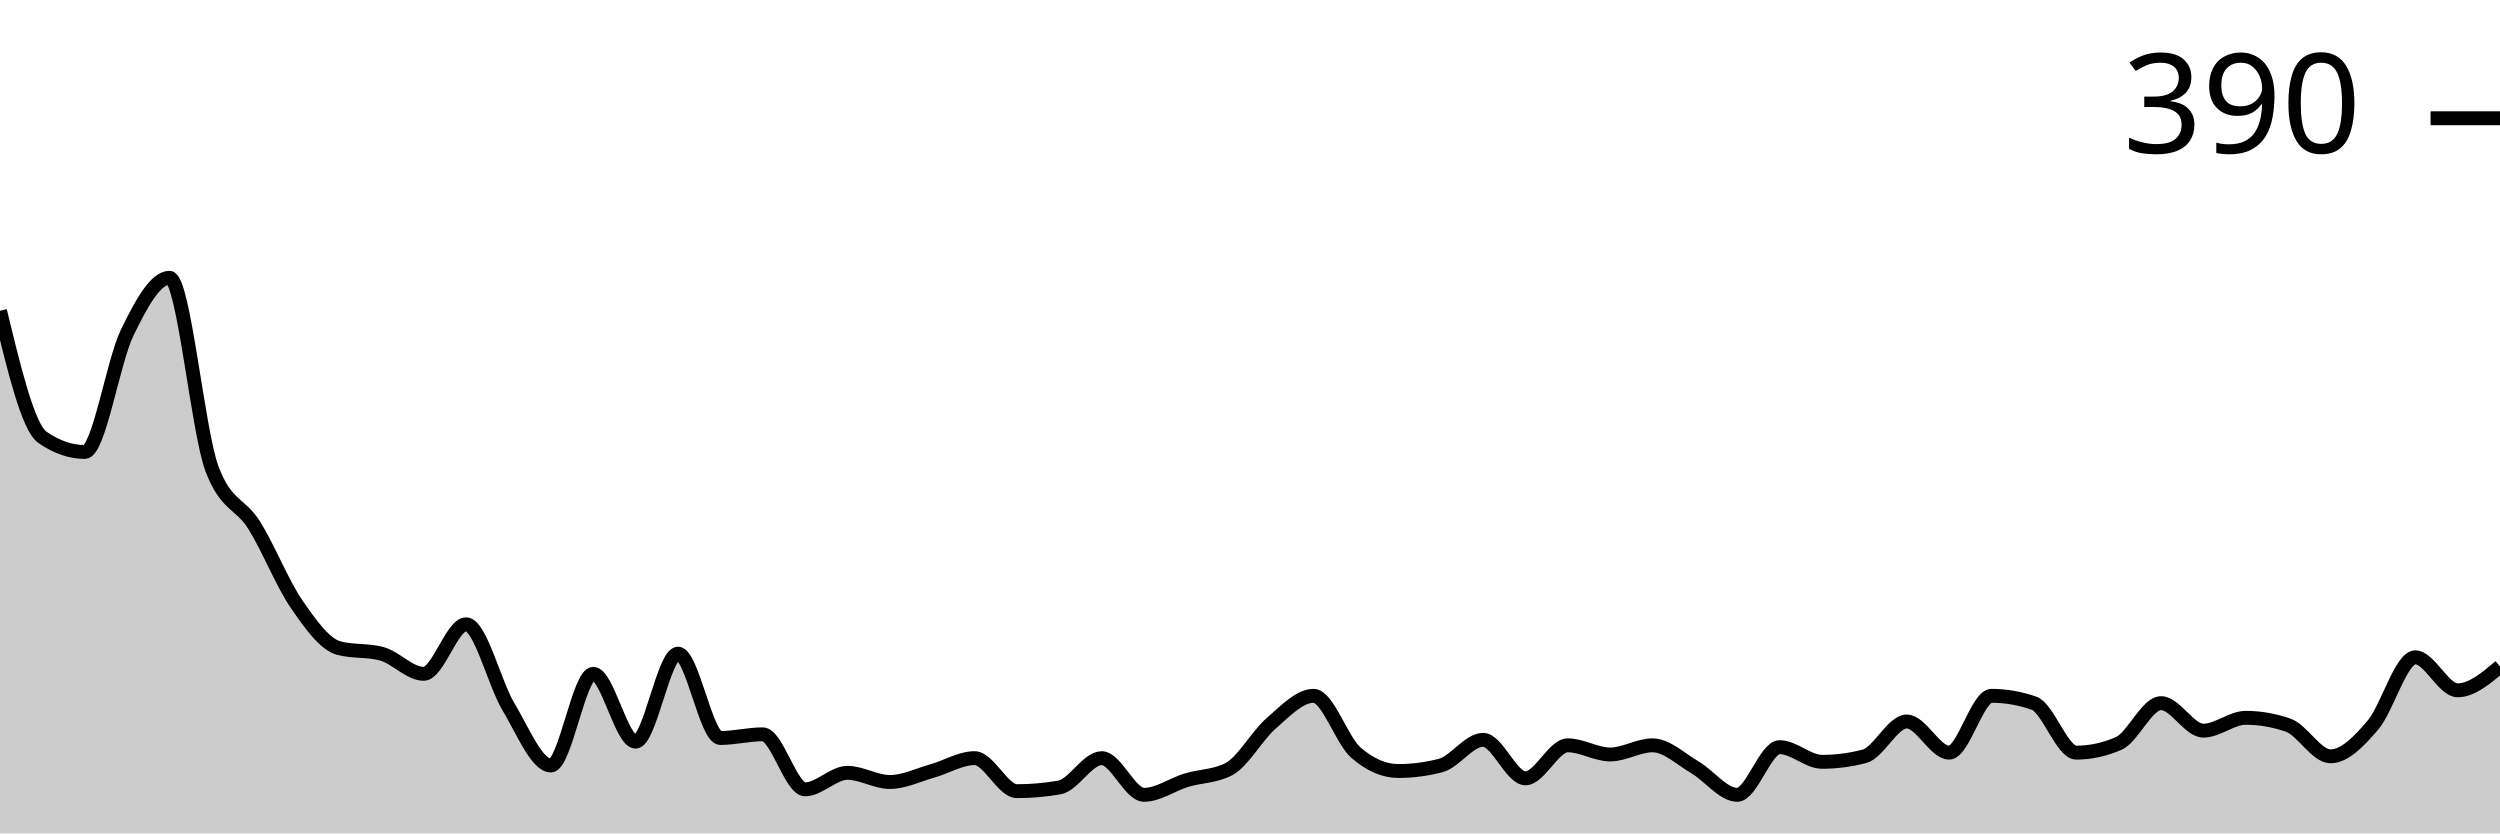
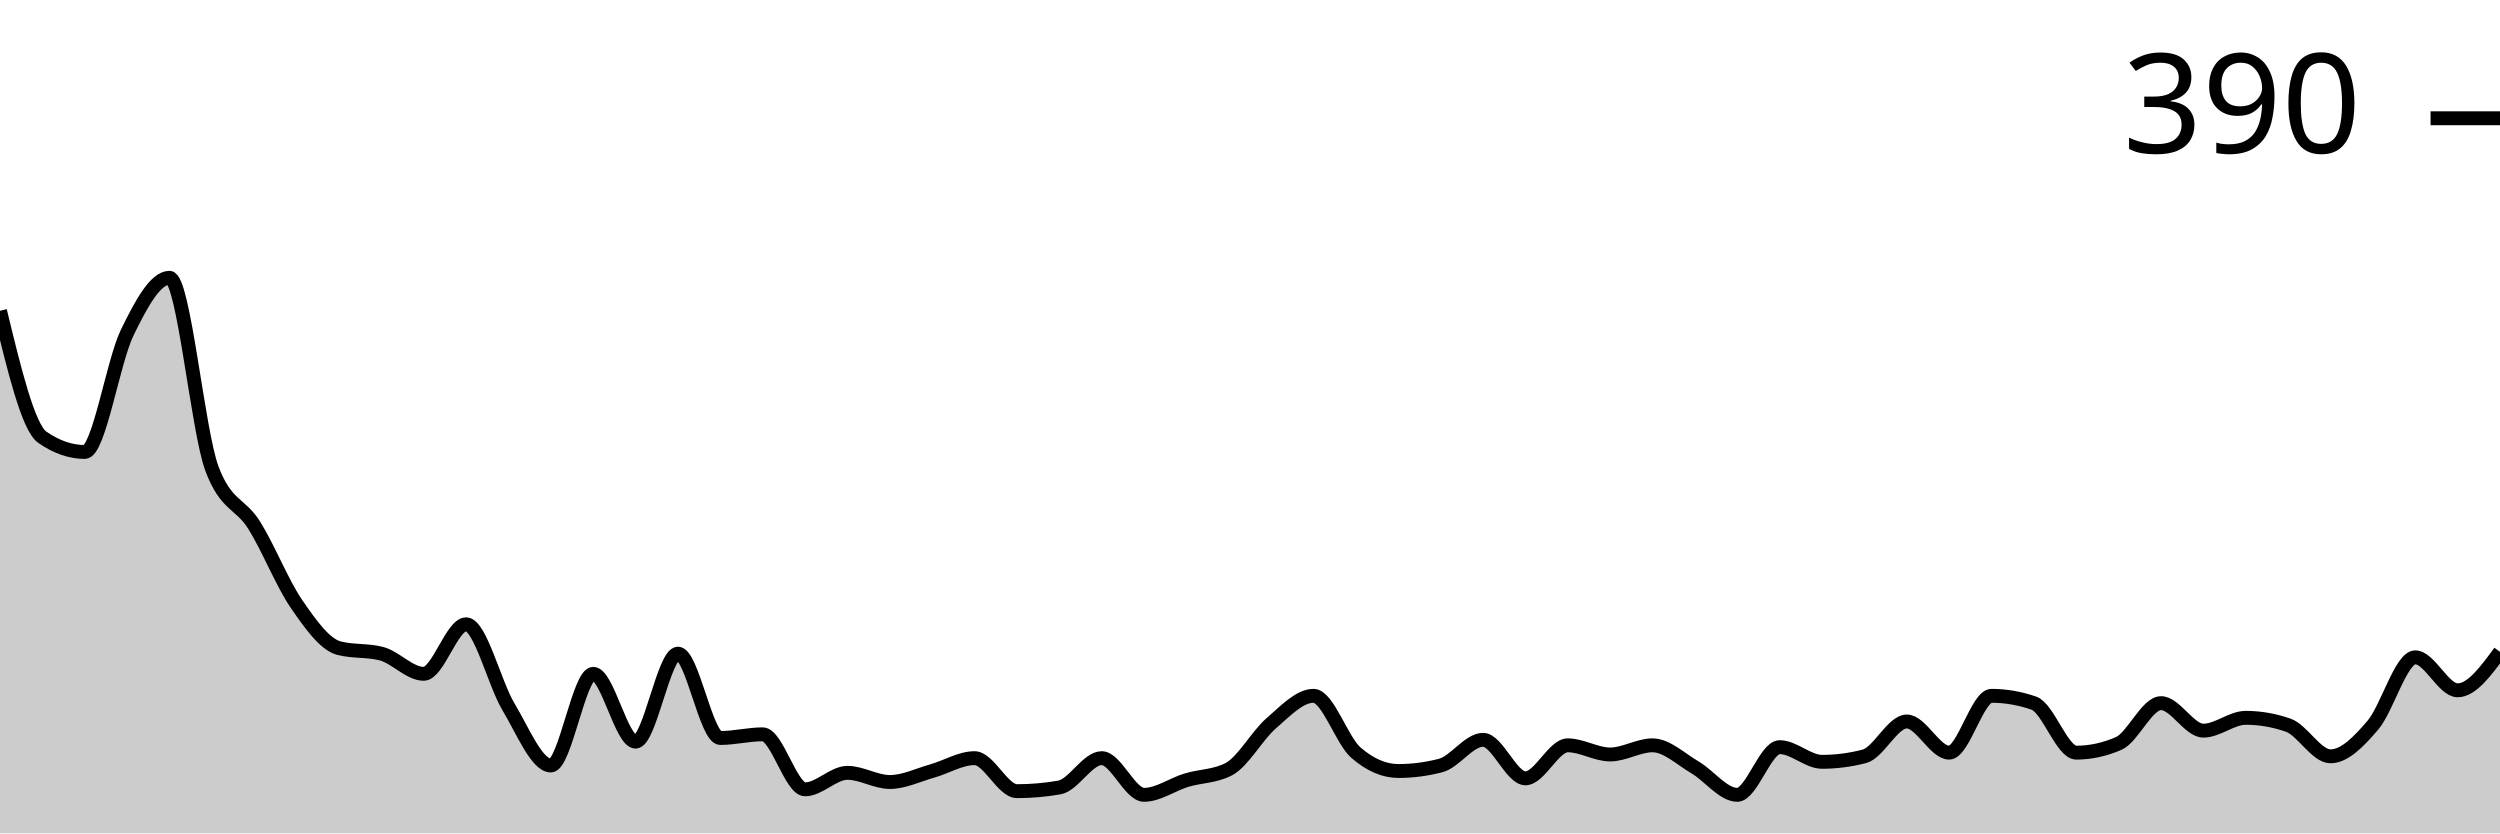
<svg xmlns="http://www.w3.org/2000/svg" viewBox="0 0 180 60">
  <g transform="translate(0,20)">
-     <path class="area" fill="rgba(0, 0, 0, 0.2)" d="M0,2.376C1.017,6.579,2.034,10.781,3.051,11.485C4.068,12.189,5.085,12.541,6.102,12.541C7.119,12.541,8.136,6.051,9.153,3.96C10.169,1.87,11.186,0,12.203,0C13.22,0,14.237,11.001,15.254,13.729C16.271,16.458,17.288,16.194,18.305,17.822C19.322,19.45,20.339,22.024,21.356,23.498C22.373,24.972,23.39,26.403,24.407,26.667C25.424,26.931,26.441,26.799,27.458,27.063C28.475,27.327,29.492,28.515,30.508,28.515C31.525,28.515,32.542,24.95,33.559,24.95C34.576,24.95,35.593,29.197,36.61,30.891C37.627,32.585,38.644,35.116,39.661,35.116C40.678,35.116,41.695,28.515,42.712,28.515C43.729,28.515,44.746,33.399,45.763,33.399C46.78,33.399,47.797,27.063,48.814,27.063C49.831,27.063,50.847,33.135,51.864,33.135C52.881,33.135,53.898,32.871,54.915,32.871C55.932,32.871,56.949,36.832,57.966,36.832C58.983,36.832,60,35.644,61.017,35.644C62.034,35.644,63.051,36.304,64.068,36.304C65.085,36.304,66.102,35.798,67.119,35.512C68.136,35.226,69.153,34.587,70.169,34.587C71.186,34.587,72.203,36.964,73.22,36.964C74.237,36.964,75.254,36.876,76.271,36.7C77.288,36.524,78.305,34.587,79.322,34.587C80.339,34.587,81.356,37.228,82.373,37.228C83.39,37.228,84.407,36.48,85.424,36.172C86.441,35.864,87.458,35.908,88.475,35.38C89.492,34.851,90.508,32.959,91.525,32.079C92.542,31.199,93.559,30.099,94.576,30.099C95.593,30.099,96.61,33.311,97.627,34.191C98.644,35.072,99.661,35.512,100.678,35.512C101.695,35.512,102.712,35.38,103.729,35.116C104.746,34.851,105.763,33.267,106.78,33.267C107.797,33.267,108.814,36.04,109.831,36.04C110.847,36.04,111.864,33.663,112.881,33.663C113.898,33.663,114.915,34.323,115.932,34.323C116.949,34.323,117.966,33.663,118.983,33.663C120,33.663,121.017,34.653,122.034,35.248C123.051,35.842,124.068,37.228,125.085,37.228C126.102,37.228,127.119,33.795,128.136,33.795C129.153,33.795,130.169,34.851,131.186,34.851C132.203,34.851,133.22,34.719,134.237,34.455C135.254,34.191,136.271,31.947,137.288,31.947C138.305,31.947,139.322,34.191,140.339,34.191C141.356,34.191,142.373,30.099,143.39,30.099C144.407,30.099,145.424,30.275,146.441,30.627C147.458,30.979,148.475,34.191,149.492,34.191C150.508,34.191,151.525,33.971,152.542,33.531C153.559,33.091,154.576,30.627,155.593,30.627C156.61,30.627,157.627,32.607,158.644,32.607C159.661,32.607,160.678,31.683,161.695,31.683C162.712,31.683,163.729,31.859,164.746,32.211C165.763,32.563,166.78,34.455,167.797,34.455C168.814,34.455,169.831,33.399,170.847,32.211C171.864,31.023,172.881,27.327,173.898,27.327C174.915,27.327,175.932,29.703,176.949,29.703C177.966,29.703,178.983,28.845,180,27.987L180,40C178.983,40,177.966,40,176.949,40C175.932,40,174.915,40,173.898,40C172.881,40,171.864,40,170.847,40C169.831,40,168.814,40,167.797,40C166.78,40,165.763,40,164.746,40C163.729,40,162.712,40,161.695,40C160.678,40,159.661,40,158.644,40C157.627,40,156.61,40,155.593,40C154.576,40,153.559,40,152.542,40C151.525,40,150.508,40,149.492,40C148.475,40,147.458,40,146.441,40C145.424,40,144.407,40,143.39,40C142.373,40,141.356,40,140.339,40C139.322,40,138.305,40,137.288,40C136.271,40,135.254,40,134.237,40C133.22,40,132.203,40,131.186,40C130.169,40,129.153,40,128.136,40C127.119,40,126.102,40,125.085,40C124.068,40,123.051,40,122.034,40C121.017,40,120,40,118.983,40C117.966,40,116.949,40,115.932,40C114.915,40,113.898,40,112.881,40C111.864,40,110.847,40,109.831,40C108.814,40,107.797,40,106.78,40C105.763,40,104.746,40,103.729,40C102.712,40,101.695,40,100.678,40C99.661,40,98.644,40,97.627,40C96.61,40,95.593,40,94.576,40C93.559,40,92.542,40,91.525,40C90.508,40,89.492,40,88.475,40C87.458,40,86.441,40,85.424,40C84.407,40,83.39,40,82.373,40C81.356,40,80.339,40,79.322,40C78.305,40,77.288,40,76.271,40C75.254,40,74.237,40,73.22,40C72.203,40,71.186,40,70.169,40C69.153,40,68.136,40,67.119,40C66.102,40,65.085,40,64.068,40C63.051,40,62.034,40,61.017,40C60,40,58.983,40,57.966,40C56.949,40,55.932,40,54.915,40C53.898,40,52.881,40,51.864,40C50.847,40,49.831,40,48.814,40C47.797,40,46.78,40,45.763,40C44.746,40,43.729,40,42.712,40C41.695,40,40.678,40,39.661,40C38.644,40,37.627,40,36.61,40C35.593,40,34.576,40,33.559,40C32.542,40,31.525,40,30.508,40C29.492,40,28.475,40,27.458,40C26.441,40,25.424,40,24.407,40C23.39,40,22.373,40,21.356,40C20.339,40,19.322,40,18.305,40C17.288,40,16.271,40,15.254,40C14.237,40,13.22,40,12.203,40C11.186,40,10.169,40,9.153,40C8.136,40,7.119,40,6.102,40C5.085,40,4.068,40,3.051,40C2.034,40,1.017,40,0,40Z" />
-     <path class="line" stroke="black" fill="none" d="M0,2.376C1.017,6.579,2.034,10.781,3.051,11.485C4.068,12.189,5.085,12.541,6.102,12.541C7.119,12.541,8.136,6.051,9.153,3.96C10.169,1.87,11.186,0,12.203,0C13.22,0,14.237,11.001,15.254,13.729C16.271,16.458,17.288,16.194,18.305,17.822C19.322,19.45,20.339,22.024,21.356,23.498C22.373,24.972,23.39,26.403,24.407,26.667C25.424,26.931,26.441,26.799,27.458,27.063C28.475,27.327,29.492,28.515,30.508,28.515C31.525,28.515,32.542,24.95,33.559,24.95C34.576,24.95,35.593,29.197,36.61,30.891C37.627,32.585,38.644,35.116,39.661,35.116C40.678,35.116,41.695,28.515,42.712,28.515C43.729,28.515,44.746,33.399,45.763,33.399C46.78,33.399,47.797,27.063,48.814,27.063C49.831,27.063,50.847,33.135,51.864,33.135C52.881,33.135,53.898,32.871,54.915,32.871C55.932,32.871,56.949,36.832,57.966,36.832C58.983,36.832,60,35.644,61.017,35.644C62.034,35.644,63.051,36.304,64.068,36.304C65.085,36.304,66.102,35.798,67.119,35.512C68.136,35.226,69.153,34.587,70.169,34.587C71.186,34.587,72.203,36.964,73.22,36.964C74.237,36.964,75.254,36.876,76.271,36.7C77.288,36.524,78.305,34.587,79.322,34.587C80.339,34.587,81.356,37.228,82.373,37.228C83.39,37.228,84.407,36.48,85.424,36.172C86.441,35.864,87.458,35.908,88.475,35.38C89.492,34.851,90.508,32.959,91.525,32.079C92.542,31.199,93.559,30.099,94.576,30.099C95.593,30.099,96.61,33.311,97.627,34.191C98.644,35.072,99.661,35.512,100.678,35.512C101.695,35.512,102.712,35.38,103.729,35.116C104.746,34.851,105.763,33.267,106.78,33.267C107.797,33.267,108.814,36.04,109.831,36.04C110.847,36.04,111.864,33.663,112.881,33.663C113.898,33.663,114.915,34.323,115.932,34.323C116.949,34.323,117.966,33.663,118.983,33.663C120,33.663,121.017,34.653,122.034,35.248C123.051,35.842,124.068,37.228,125.085,37.228C126.102,37.228,127.119,33.795,128.136,33.795C129.153,33.795,130.169,34.851,131.186,34.851C132.203,34.851,133.22,34.719,134.237,34.455C135.254,34.191,136.271,31.947,137.288,31.947C138.305,31.947,139.322,34.191,140.339,34.191C141.356,34.191,142.373,30.099,143.39,30.099C144.407,30.099,145.424,30.275,146.441,30.627C147.458,30.979,148.475,34.191,149.492,34.191C150.508,34.191,151.525,33.971,152.542,33.531C153.559,33.091,154.576,30.627,155.593,30.627C156.61,30.627,157.627,32.607,158.644,32.607C159.661,32.607,160.678,31.683,161.695,31.683C162.712,31.683,163.729,31.859,164.746,32.211C165.763,32.563,166.78,34.455,167.797,34.455C168.814,34.455,169.831,33.399,170.847,32.211C171.864,31.023,172.881,27.327,173.898,27.327C174.915,27.327,175.932,29.703,176.949,29.703C177.966,29.703,178.983,28.845,180,27.987" />
+     <path class="area" fill="rgba(0, 0, 0, 0.2)" d="M0,2.376C1.017,6.579,2.034,10.781,3.051,11.485C4.068,12.189,5.085,12.541,6.102,12.541C7.119,12.541,8.136,6.051,9.153,3.96C10.169,1.87,11.186,0,12.203,0C13.22,0,14.237,11.001,15.254,13.729C16.271,16.458,17.288,16.194,18.305,17.822C19.322,19.45,20.339,22.024,21.356,23.498C22.373,24.972,23.39,26.403,24.407,26.667C25.424,26.931,26.441,26.799,27.458,27.063C28.475,27.327,29.492,28.515,30.508,28.515C31.525,28.515,32.542,24.95,33.559,24.95C34.576,24.95,35.593,29.197,36.61,30.891C37.627,32.585,38.644,35.116,39.661,35.116C40.678,35.116,41.695,28.515,42.712,28.515C43.729,28.515,44.746,33.399,45.763,33.399C46.78,33.399,47.797,27.063,48.814,27.063C49.831,27.063,50.847,33.135,51.864,33.135C52.881,33.135,53.898,32.871,54.915,32.871C55.932,32.871,56.949,36.832,57.966,36.832C58.983,36.832,60,35.644,61.017,35.644C62.034,35.644,63.051,36.304,64.068,36.304C65.085,36.304,66.102,35.798,67.119,35.512C68.136,35.226,69.153,34.587,70.169,34.587C71.186,34.587,72.203,36.964,73.22,36.964C74.237,36.964,75.254,36.876,76.271,36.7C77.288,36.524,78.305,34.587,79.322,34.587C80.339,34.587,81.356,37.228,82.373,37.228C83.39,37.228,84.407,36.48,85.424,36.172C86.441,35.864,87.458,35.908,88.475,35.38C89.492,34.851,90.508,32.959,91.525,32.079C92.542,31.199,93.559,30.099,94.576,30.099C95.593,30.099,96.61,33.311,97.627,34.191C98.644,35.072,99.661,35.512,100.678,35.512C101.695,35.512,102.712,35.38,103.729,35.116C104.746,34.851,105.763,33.267,106.78,33.267C107.797,33.267,108.814,36.04,109.831,36.04C110.847,36.04,111.864,33.663,112.881,33.663C113.898,33.663,114.915,34.323,115.932,34.323C116.949,34.323,117.966,33.663,118.983,33.663C120,33.663,121.017,34.653,122.034,35.248C123.051,35.842,124.068,37.228,125.085,37.228C126.102,37.228,127.119,33.795,128.136,33.795C129.153,33.795,130.169,34.851,131.186,34.851C132.203,34.851,133.22,34.719,134.237,34.455C135.254,34.191,136.271,31.947,137.288,31.947C138.305,31.947,139.322,34.191,140.339,34.191C141.356,34.191,142.373,30.099,143.39,30.099C144.407,30.099,145.424,30.275,146.441,30.627C147.458,30.979,148.475,34.191,149.492,34.191C150.508,34.191,151.525,33.971,152.542,33.531C153.559,33.091,154.576,30.627,155.593,30.627C156.61,30.627,157.627,32.607,158.644,32.607C159.661,32.607,160.678,31.683,161.695,31.683C162.712,31.683,163.729,31.859,164.746,32.211C165.763,32.563,166.78,34.455,167.797,34.455C168.814,34.455,169.831,33.399,170.847,32.211C171.864,31.023,172.881,27.327,173.898,27.327C174.915,27.327,175.932,29.703,176.949,29.703C177.966,29.703,178.983,28.317,180,26.931L180,40C178.983,40,177.966,40,176.949,40C175.932,40,174.915,40,173.898,40C172.881,40,171.864,40,170.847,40C169.831,40,168.814,40,167.797,40C166.78,40,165.763,40,164.746,40C163.729,40,162.712,40,161.695,40C160.678,40,159.661,40,158.644,40C157.627,40,156.61,40,155.593,40C154.576,40,153.559,40,152.542,40C151.525,40,150.508,40,149.492,40C148.475,40,147.458,40,146.441,40C145.424,40,144.407,40,143.39,40C142.373,40,141.356,40,140.339,40C139.322,40,138.305,40,137.288,40C136.271,40,135.254,40,134.237,40C133.22,40,132.203,40,131.186,40C130.169,40,129.153,40,128.136,40C127.119,40,126.102,40,125.085,40C124.068,40,123.051,40,122.034,40C121.017,40,120,40,118.983,40C117.966,40,116.949,40,115.932,40C114.915,40,113.898,40,112.881,40C111.864,40,110.847,40,109.831,40C108.814,40,107.797,40,106.78,40C105.763,40,104.746,40,103.729,40C102.712,40,101.695,40,100.678,40C99.661,40,98.644,40,97.627,40C96.61,40,95.593,40,94.576,40C93.559,40,92.542,40,91.525,40C90.508,40,89.492,40,88.475,40C87.458,40,86.441,40,85.424,40C84.407,40,83.39,40,82.373,40C81.356,40,80.339,40,79.322,40C78.305,40,77.288,40,76.271,40C75.254,40,74.237,40,73.22,40C72.203,40,71.186,40,70.169,40C69.153,40,68.136,40,67.119,40C66.102,40,65.085,40,64.068,40C63.051,40,62.034,40,61.017,40C60,40,58.983,40,57.966,40C56.949,40,55.932,40,54.915,40C53.898,40,52.881,40,51.864,40C50.847,40,49.831,40,48.814,40C47.797,40,46.78,40,45.763,40C44.746,40,43.729,40,42.712,40C41.695,40,40.678,40,39.661,40C38.644,40,37.627,40,36.61,40C35.593,40,34.576,40,33.559,40C32.542,40,31.525,40,30.508,40C29.492,40,28.475,40,27.458,40C26.441,40,25.424,40,24.407,40C23.39,40,22.373,40,21.356,40C20.339,40,19.322,40,18.305,40C17.288,40,16.271,40,15.254,40C14.237,40,13.22,40,12.203,40C11.186,40,10.169,40,9.153,40C8.136,40,7.119,40,6.102,40C5.085,40,4.068,40,3.051,40C2.034,40,1.017,40,0,40Z" />
+     <path class="line" stroke="black" fill="none" d="M0,2.376C1.017,6.579,2.034,10.781,3.051,11.485C4.068,12.189,5.085,12.541,6.102,12.541C7.119,12.541,8.136,6.051,9.153,3.96C10.169,1.87,11.186,0,12.203,0C13.22,0,14.237,11.001,15.254,13.729C16.271,16.458,17.288,16.194,18.305,17.822C19.322,19.45,20.339,22.024,21.356,23.498C22.373,24.972,23.39,26.403,24.407,26.667C25.424,26.931,26.441,26.799,27.458,27.063C28.475,27.327,29.492,28.515,30.508,28.515C31.525,28.515,32.542,24.95,33.559,24.95C34.576,24.95,35.593,29.197,36.61,30.891C37.627,32.585,38.644,35.116,39.661,35.116C40.678,35.116,41.695,28.515,42.712,28.515C43.729,28.515,44.746,33.399,45.763,33.399C46.78,33.399,47.797,27.063,48.814,27.063C49.831,27.063,50.847,33.135,51.864,33.135C52.881,33.135,53.898,32.871,54.915,32.871C55.932,32.871,56.949,36.832,57.966,36.832C58.983,36.832,60,35.644,61.017,35.644C62.034,35.644,63.051,36.304,64.068,36.304C65.085,36.304,66.102,35.798,67.119,35.512C68.136,35.226,69.153,34.587,70.169,34.587C71.186,34.587,72.203,36.964,73.22,36.964C74.237,36.964,75.254,36.876,76.271,36.7C77.288,36.524,78.305,34.587,79.322,34.587C80.339,34.587,81.356,37.228,82.373,37.228C83.39,37.228,84.407,36.48,85.424,36.172C86.441,35.864,87.458,35.908,88.475,35.38C89.492,34.851,90.508,32.959,91.525,32.079C92.542,31.199,93.559,30.099,94.576,30.099C95.593,30.099,96.61,33.311,97.627,34.191C98.644,35.072,99.661,35.512,100.678,35.512C101.695,35.512,102.712,35.38,103.729,35.116C104.746,34.851,105.763,33.267,106.78,33.267C107.797,33.267,108.814,36.04,109.831,36.04C110.847,36.04,111.864,33.663,112.881,33.663C113.898,33.663,114.915,34.323,115.932,34.323C116.949,34.323,117.966,33.663,118.983,33.663C120,33.663,121.017,34.653,122.034,35.248C123.051,35.842,124.068,37.228,125.085,37.228C126.102,37.228,127.119,33.795,128.136,33.795C129.153,33.795,130.169,34.851,131.186,34.851C132.203,34.851,133.22,34.719,134.237,34.455C135.254,34.191,136.271,31.947,137.288,31.947C138.305,31.947,139.322,34.191,140.339,34.191C141.356,34.191,142.373,30.099,143.39,30.099C144.407,30.099,145.424,30.275,146.441,30.627C147.458,30.979,148.475,34.191,149.492,34.191C150.508,34.191,151.525,33.971,152.542,33.531C153.559,33.091,154.576,30.627,155.593,30.627C156.61,30.627,157.627,32.607,158.644,32.607C159.661,32.607,160.678,31.683,161.695,31.683C162.712,31.683,163.729,31.859,164.746,32.211C165.763,32.563,166.78,34.455,167.797,34.455C168.814,34.455,169.831,33.399,170.847,32.211C171.864,31.023,172.881,27.327,173.898,27.327C174.915,27.327,175.932,29.703,176.949,29.703C177.966,29.703,178.983,28.317,180,26.931" />
    <path class="axis-ceiling" stroke-width="1" stroke="black" fill="none" d="M175,-11.485L180,-11.485" />
    <text class="axis-ceiling-label" font-family="sans-serif" text-anchor="end" font-size="10px" x="170" y="-8.985">390</text>
  </g>
</svg>
